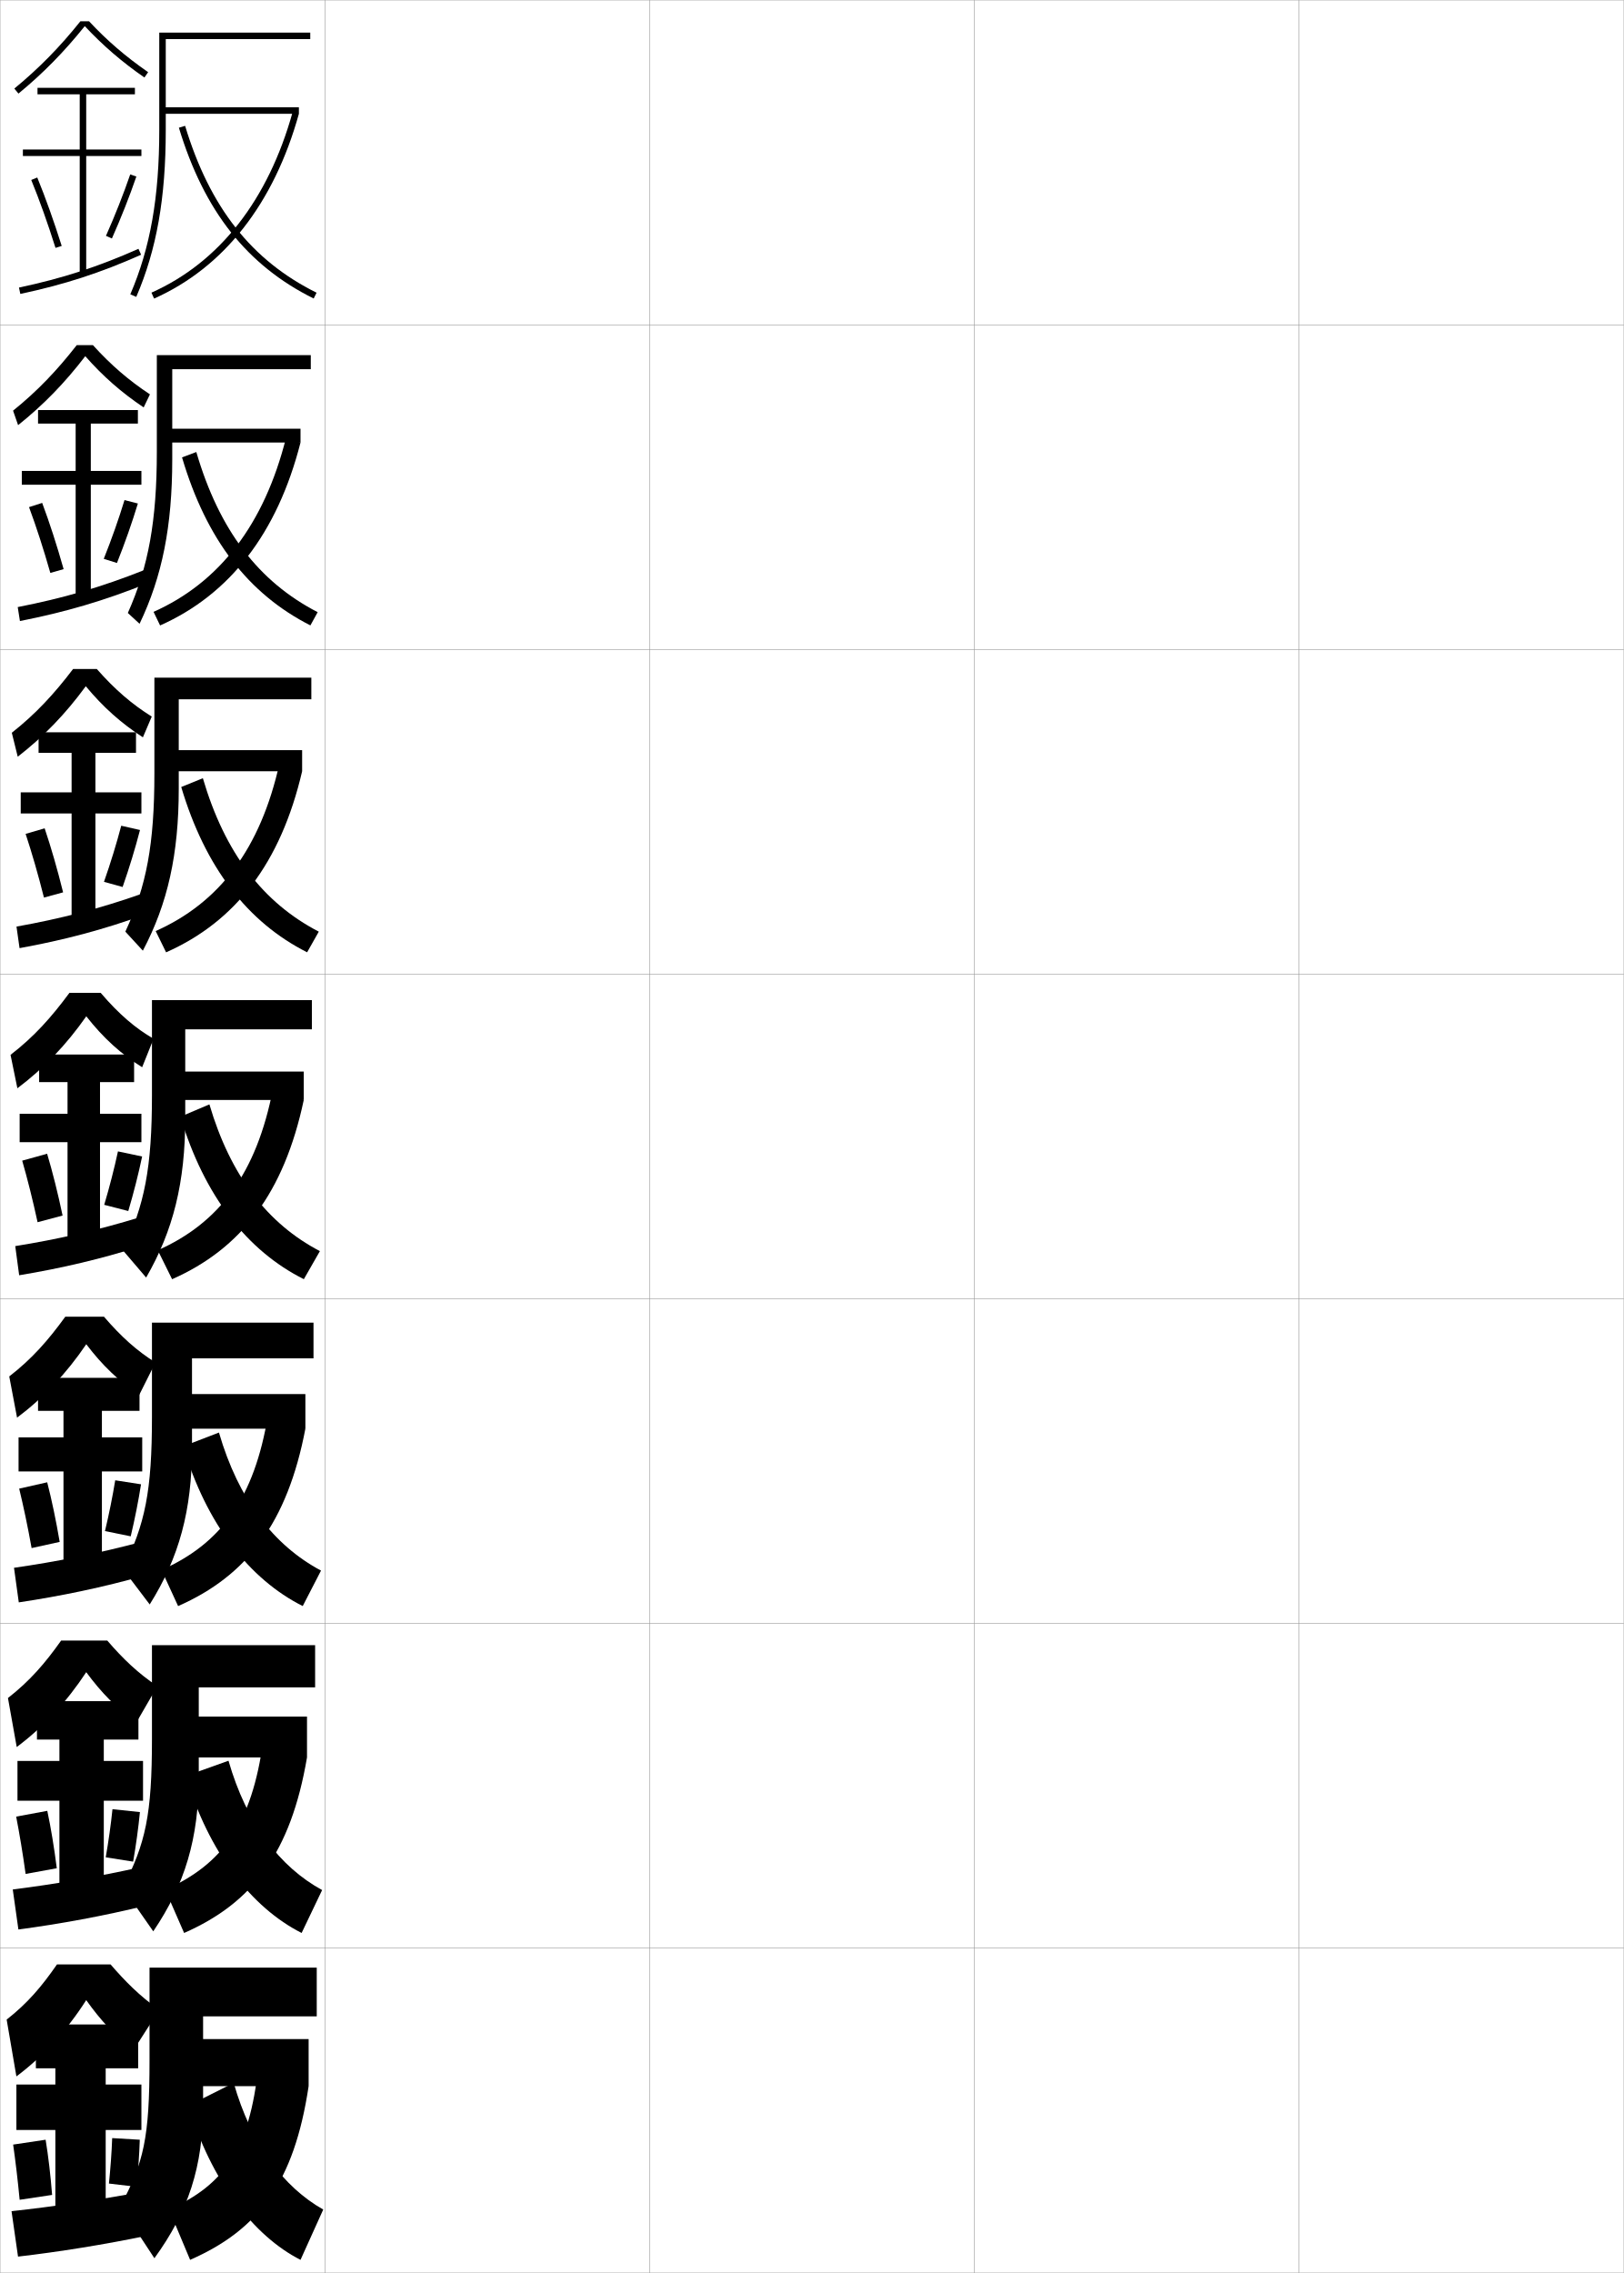
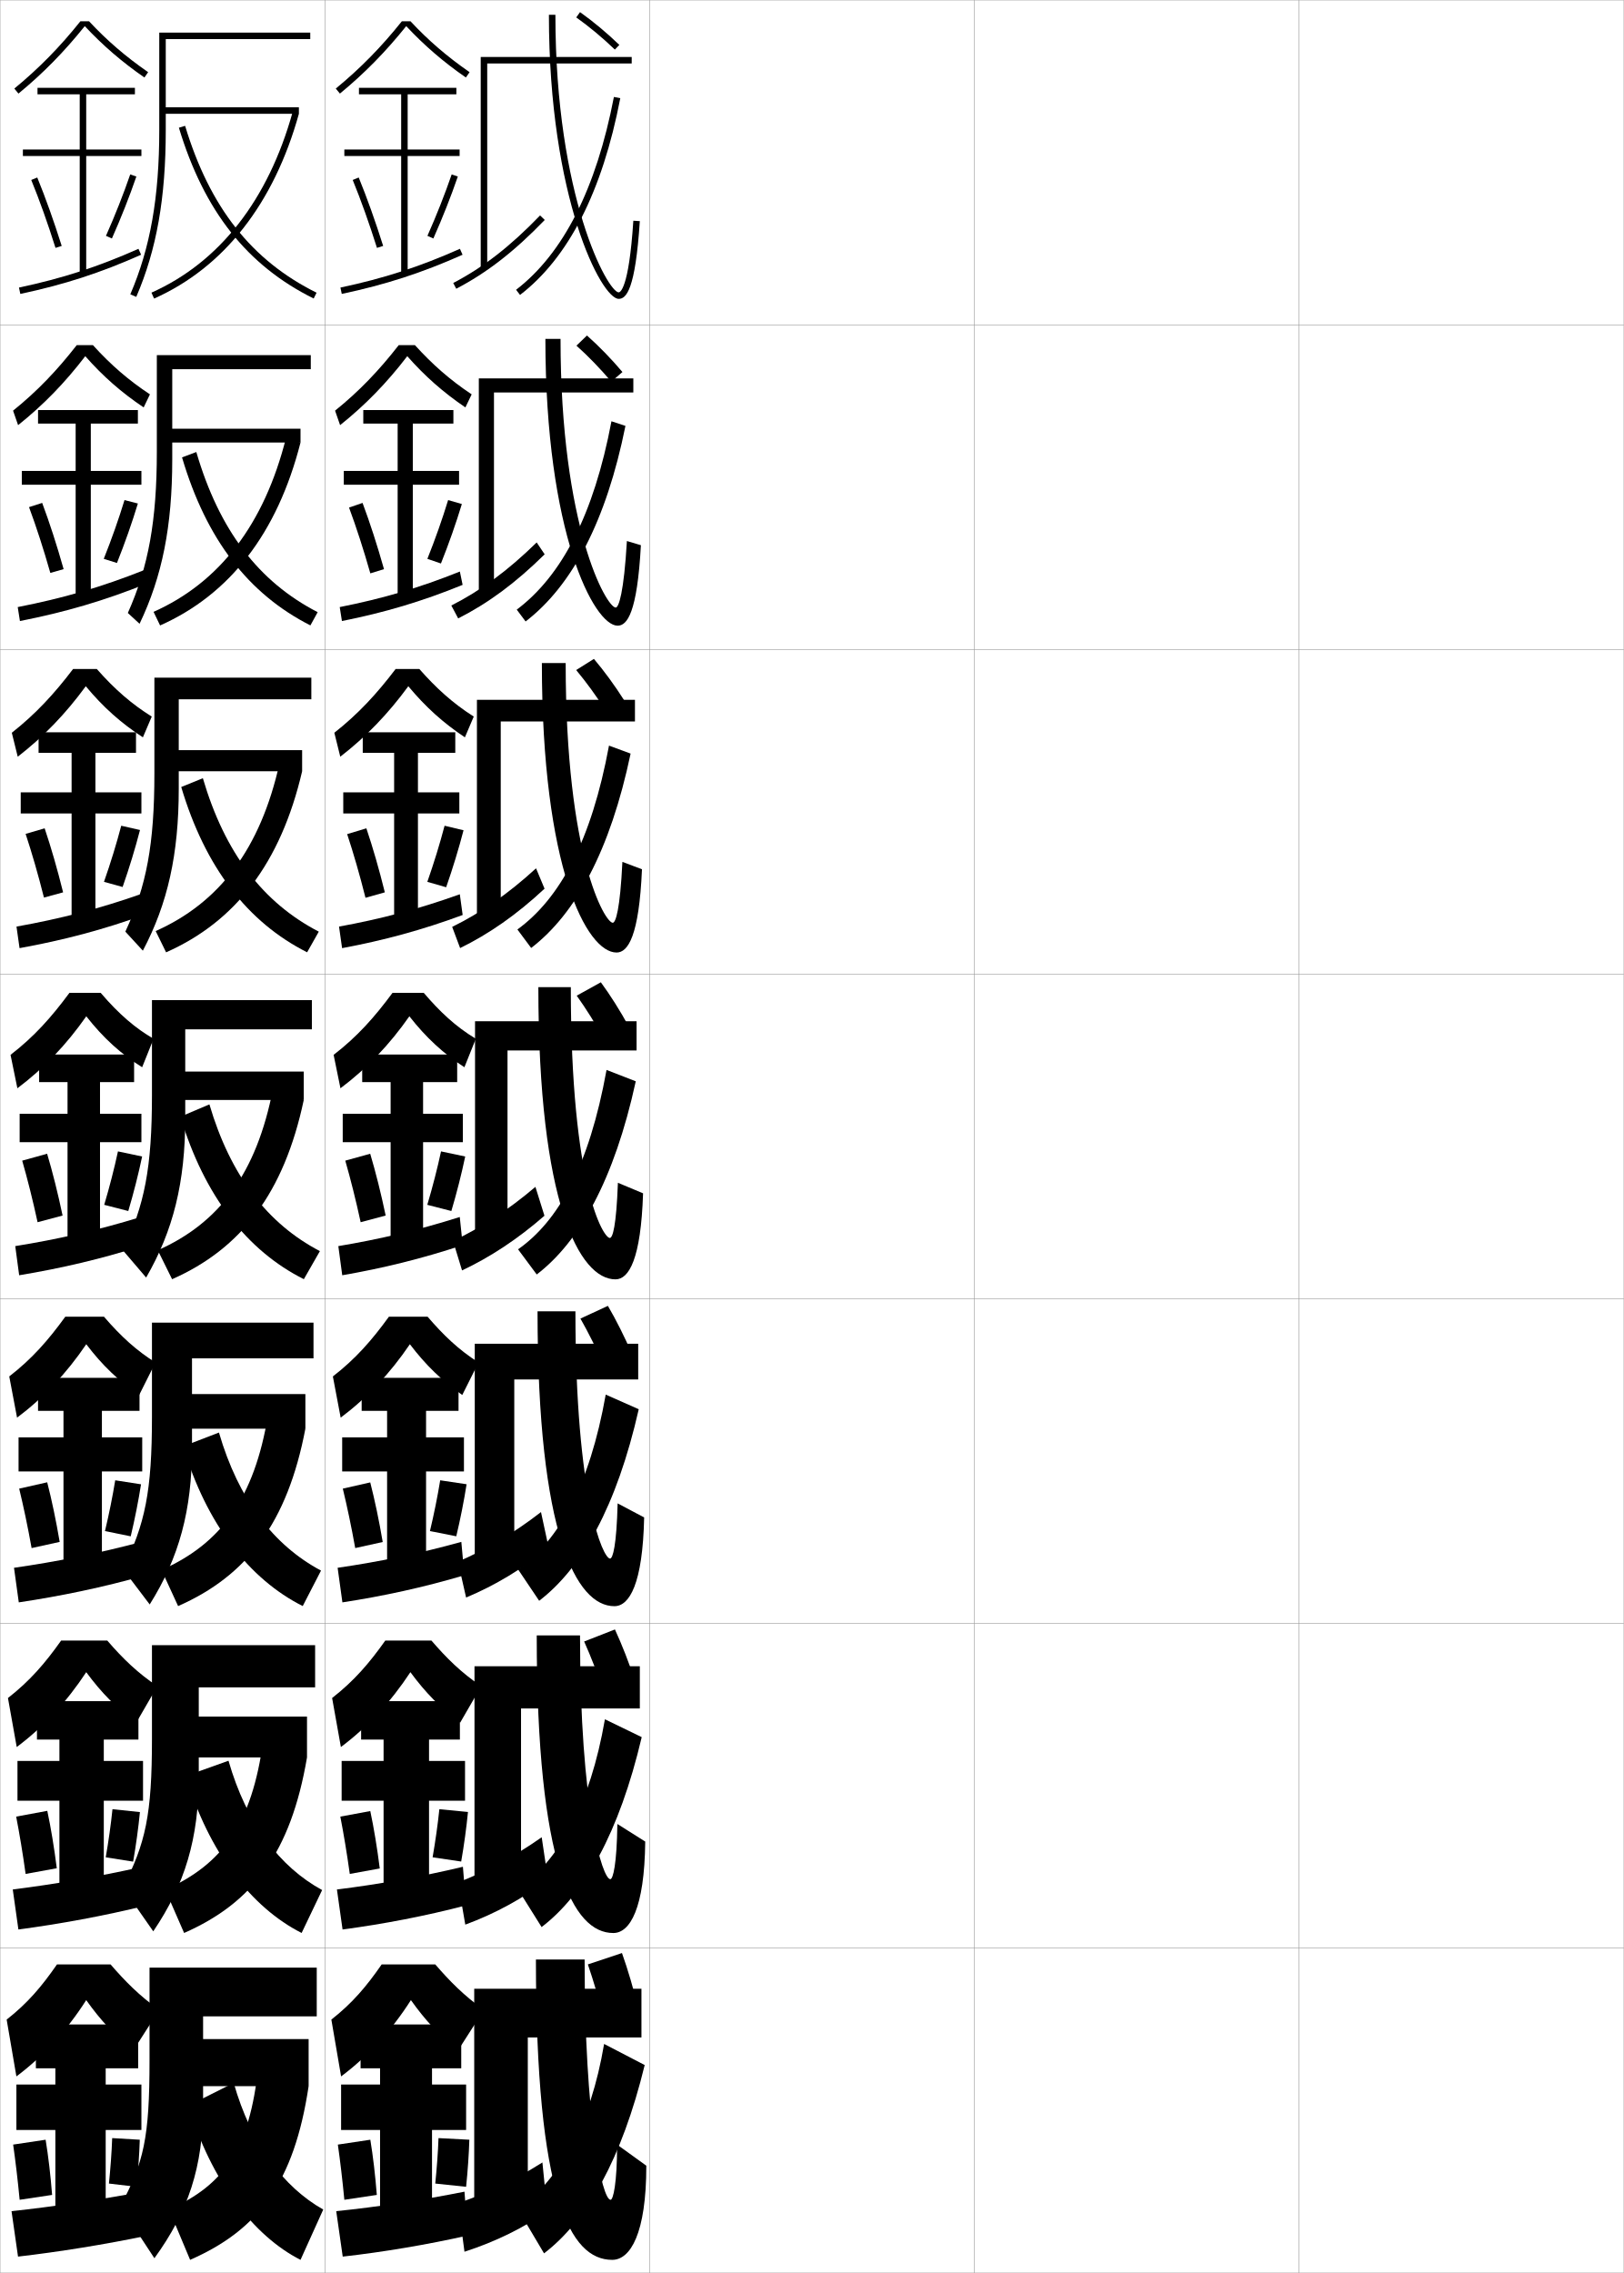
<svg xmlns="http://www.w3.org/2000/svg" width="500.1" height="700.1" viewBox="0 0 500.1 700.1" overflow="visible" enable-background="new 0 0 500.1 700.1" xml:space="preserve">
  <g id="glyphs">
    <g>
      <rect x="0.05" y="0.05" fill="none" stroke="#999999" stroke-width="0.1" width="100" height="100" />
      <rect x="0.05" y="100.05" fill="none" stroke="#999999" stroke-width="0.1" width="100" height="100" />
      <rect x="0.05" y="200.05" fill="none" stroke="#999999" stroke-width="0.1" width="100" height="100" />
      <rect x="0.05" y="300.05" fill="none" stroke="#999999" stroke-width="0.1" width="100" height="100" />
      <rect x="0.05" y="400.05" fill="none" stroke="#999999" stroke-width="0.1" width="100" height="100" />
      <rect x="0.05" y="500.05" fill="none" stroke="#999999" stroke-width="0.1" width="100" height="100" />
      <rect x="0.05" y="600.05" fill="none" stroke="#999999" stroke-width="0.1" width="100" height="100" />
      <rect x="100.05" y="0.05" fill="none" stroke="#999999" stroke-width="0.1" width="100" height="100" />
      <rect x="100.05" y="100.05" fill="none" stroke="#999999" stroke-width="0.1" width="100" height="100" />
      <rect x="100.05" y="200.05" fill="none" stroke="#999999" stroke-width="0.1" width="100" height="100" />
      <rect x="100.05" y="300.05" fill="none" stroke="#999999" stroke-width="0.1" width="100" height="100" />
      <rect x="100.05" y="400.05" fill="none" stroke="#999999" stroke-width="0.1" width="100" height="100" />
      <rect x="100.05" y="500.05" fill="none" stroke="#999999" stroke-width="0.1" width="100" height="100" />
      <rect x="100.05" y="600.05" fill="none" stroke="#999999" stroke-width="0.1" width="100" height="100" />
      <rect x="200.05" y="0.05" fill="none" stroke="#999999" stroke-width="0.1" width="100" height="100" />
      <rect x="200.05" y="100.05" fill="none" stroke="#999999" stroke-width="0.1" width="100" height="100" />
      <rect x="200.05" y="200.05" fill="none" stroke="#999999" stroke-width="0.1" width="100" height="100" />
      <rect x="200.05" y="300.05" fill="none" stroke="#999999" stroke-width="0.1" width="100" height="100" />
      <rect x="200.05" y="400.05" fill="none" stroke="#999999" stroke-width="0.1" width="100" height="100" />
      <rect x="200.05" y="500.05" fill="none" stroke="#999999" stroke-width="0.1" width="100" height="100" />
      <rect x="200.05" y="600.05" fill="none" stroke="#999999" stroke-width="0.1" width="100" height="100" />
      <rect x="300.05" y="0.05" fill="none" stroke="#999999" stroke-width="0.1" width="100" height="100" />
      <rect x="300.05" y="100.05" fill="none" stroke="#999999" stroke-width="0.1" width="100" height="100" />
      <rect x="300.05" y="200.05" fill="none" stroke="#999999" stroke-width="0.1" width="100" height="100" />
      <rect x="300.05" y="300.05" fill="none" stroke="#999999" stroke-width="0.1" width="100" height="100" />
      <rect x="300.05" y="400.05" fill="none" stroke="#999999" stroke-width="0.1" width="100" height="100" />
      <rect x="300.05" y="500.05" fill="none" stroke="#999999" stroke-width="0.1" width="100" height="100" />
      <rect x="300.05" y="600.05" fill="none" stroke="#999999" stroke-width="0.1" width="100" height="100" />
      <rect x="400.05" y="0.05" fill="none" stroke="#999999" stroke-width="0.1" width="100" height="100" />
      <rect x="400.05" y="100.05" fill="none" stroke="#999999" stroke-width="0.1" width="100" height="100" />
      <rect x="400.05" y="200.05" fill="none" stroke="#999999" stroke-width="0.1" width="100" height="100" />
      <rect x="400.05" y="300.05" fill="none" stroke="#999999" stroke-width="0.1" width="100" height="100" />
      <rect x="400.05" y="400.05" fill="none" stroke="#999999" stroke-width="0.1" width="100" height="100" />
      <rect x="400.05" y="500.05" fill="none" stroke="#999999" stroke-width="0.1" width="100" height="100" />
      <rect x="400.05" y="600.05" fill="none" stroke="#999999" stroke-width="0.1" width="100" height="100" />
    </g>
    <g>
      <path d="M51.05,12.05h44.5v-2h-46.5v30c0,20.667-2.75,36.273-8.918,50.604l1.836,0.791      c6.281-14.593,9.082-30.443,9.082-51.396V12.05z" />
      <rect x="50.05" y="33.05" width="42" height="2" />
      <path d="M46.643,90.137l0.814,1.826c21.497-9.58,36.916-29.261,44.593-56.913      l-1.928-0.535C82.611,61.573,67.577,80.807,46.643,90.137z" />
      <path d="M55.093,39.34c7.78,25.686,20.971,42.401,41.512,52.605l0.891-1.791      c-20.014-9.941-32.879-26.272-40.488-51.395L55.093,39.34z" />
    </g>
    <g>
      <g>
        <path d="M53.049,113.716h42.667v-4.333H48.3v29.75       c0,21.24-2.589,35.48-8.932,49.67l3.613,3.326       c6.974-14.557,10.068-30.068,10.068-50.663V113.716z" />
        <rect x="50.633" y="132.049" width="41.917" height="4.25" />
        <path d="M47.293,188.456l2.012,4.188c21.426-9.524,36.103-28.351,43.244-56.344       l-4.44-1.53C81.409,161.546,67.56,179.423,47.293,188.456z" />
        <path d="M56.059,140.875c7.474,25.248,20.4,42.028,39.536,51.754l2.242-4.075       c-18.244-9.429-30.324-25.247-37.377-49.329L56.059,140.875z" />
      </g>
      <g>
        <path d="M55.05,215.383h40.833v-6.667H47.55v29.5       c0,21.812-2.427,34.686-8.945,48.737l5.391,5.86       c7.667-14.522,11.055-29.693,11.055-49.93V215.383z" />
        <rect x="51.216" y="231.05" width="41.833" height="6.5" />
        <path d="M47.945,286.774l3.209,6.551c21.355-9.469,35.29-27.441,41.896-55.775       l-6.953-2.523C80.208,261.52,67.543,278.04,47.945,286.774z" />
        <path d="M55.815,242.409c7.396,24.811,20.455,41.655,38.771,50.904l3.594-6.36       c-17.176-8.917-28.935-24.221-35.704-47.263L55.815,242.409z" />
      </g>
      <g>
        <path d="M57.05,317.05h39v-9h-49.25v29.25c0,22.384-2.266,33.893-8.959,47.803       l7.168,8.395c8.359-14.486,12.041-29.318,12.041-49.197V317.05z" />
        <rect x="51.8" y="330.05" width="41.75" height="8.75" />
        <path d="M48.597,385.093l4.406,8.914c21.284-9.413,34.477-26.531,40.547-55.207       l-9.465-3.518C79.007,361.493,67.526,376.656,48.597,385.093z" />
        <path d="M55.571,343.944c7.319,24.373,20.51,41.281,38.006,50.053l4.945-8.645       c-16.108-8.404-27.547-23.195-34.031-45.197L55.571,343.944z" />
      </g>
      <g>
        <path d="M59.133,418.384h37.417v-11h-49.75v29c0,22.955-2.104,33.098-8.973,46.867       l8.278,10.93c9.053-14.45,13.027-28.943,13.027-48.465V418.384z" />
        <rect x="52.383" y="429.384" width="41.667" height="10.666" />
        <path d="M49.748,483.579l5.104,11.109c21.213-9.357,33.663-25.621,39.198-54.639       l-11.478-4.346C78.306,461.633,68.009,475.439,49.748,483.579z" />
        <path d="M56.397,445.479c7.166,23.936,20.356,40.907,36.837,49.201l5.631-10.93       c-14.604-7.78-25.41-21.852-31.434-42.515L56.397,445.479z" />
      </g>
      <g>
        <path d="M61.216,519.717h35.833v-13h-50.25v28.75c0,23.528-1.943,32.305-8.986,45.934       l9.389,13.465c9.745-14.415,14.014-28.569,14.014-47.732V519.717z" />
        <rect x="52.966" y="528.717" width="41.583" height="12.583" />
        <path d="M50.899,582.064l5.802,13.305c21.142-9.302,32.85-24.711,37.849-54.069       l-13.49-5.173C77.604,561.772,68.492,574.223,50.899,582.064z" />
        <path d="M57.224,547.015c7.012,23.497,20.203,40.533,35.668,48.351l6.315-13.215       c-13.1-7.157-23.272-20.509-28.835-39.833L57.224,547.015z" />
      </g>
    </g>
    <g>
      <path d="M47.55,695.55c10.438-14.38,15-28.195,15-47v-27.5h35v-15h-51.5v28.5      c0,24.101-1.781,31.511-9,45L47.55,695.55z" />
      <rect x="53.55" y="628.05" width="41.5" height="14.5" />
      <path d="M79.548,636.55c-2.646,25.362-10.573,36.456-27.498,44l6.5,15.5      c21.07-9.245,32.036-23.801,36.5-53.5L79.548,636.55z" />
      <path d="M71.975,641.55l-13.925,7c6.858,23.06,20.049,40.159,34.5,47.5l7-15.5      C87.347,673.684,77.335,660.432,71.975,641.55z" />
    </g>
    <g>
      <path d="M27.422,6.55h-2.659c-6.303,7.899-12.784,14.508-20.348,20.728      l1.27,1.545c7.589-6.241,14.098-12.886,20.422-20.776      c5.51,5.901,11.367,10.968,18.373,15.826l1.141-1.645      C38.675,17.413,32.873,12.408,27.422,6.55z" />
      <polygon points="43.55,46.05 26.55,46.05 26.55,29.05 41.55,29.05       41.55,27.05 11.55,27.05 11.55,29.05 24.55,29.05 24.55,46.05       7.05,46.05 7.05,48.05 24.55,48.05 24.55,84.55 26.55,84.55       26.55,48.05 43.55,48.05 " />
      <path d="M9.624,55.429c2.516,6.147,5.099,13.383,7.472,20.922l1.908-0.602      c-2.39-7.591-4.993-14.879-7.528-21.078L9.624,55.429z" />
      <path d="M32.636,72.644l1.828,0.812c2.826-6.362,5.43-12.96,7.531-19.082      l-1.891-0.648C38.021,59.792,35.438,66.334,32.636,72.644z" />
      <path d="M5.843,88.571l0.414,1.957c13.524-2.864,24.65-6.473,37.2-12.065      l-0.814-1.826C30.228,82.169,19.222,85.738,5.843,88.571z" />
    </g>
    <g>
      <g>
        <path d="M44.245,125.487c-6.833-4.59-12.557-9.608-17.983-15.782       c-6.263,8.188-12.92,15.047-20.689,21.242l-1.548-4.462       c7.467-6.012,13.563-12.42,19.613-20.186h4.977       c5.52,6.111,11.092,10.894,17.563,15.166L44.245,125.487z" />
        <polygon points="43.549,145.049 27.966,145.049 27.966,130.466 42.466,130.466        42.466,126.299 11.716,126.299 11.716,130.466 23.299,130.466 23.299,145.049        6.716,145.049 6.716,149.3 23.299,149.3 23.299,183.8 27.966,183.8        27.966,149.3 43.549,149.3 " />
        <path d="M8.94,156.197c2.218,5.978,4.484,12.958,6.561,20.268l4.094-1.166       c-2.071-7.339-4.354-14.387-6.607-20.399L8.94,156.197z" />
        <path d="M31.955,172.128l4.064,1.272c2.438-6.106,4.668-12.46,6.443-18.318       l-4.117-1.053C36.583,159.809,34.368,166.095,31.955,172.128z" />
        <path d="M5.46,186.984l0.678,4.298c13.875-2.73,25.999-6.254,39.174-11.583       l-0.939-4.098C31.248,180.835,19.25,184.294,5.46,186.984z" />
      </g>
      <g>
        <path d="M44.011,227.103c-6.658-4.321-12.25-9.292-17.592-15.738       c-6.203,8.484-13.007,15.558-20.957,21.708l-1.826-7.379       c7.371-5.805,13.082-12.011,18.877-19.644h7.295       c5.588,6.365,10.931,10.925,16.928,14.655L44.011,227.103z" />
        <polygon points="43.55,244.05 29.383,244.05 29.383,231.883 41.883,231.883        41.883,225.55 11.883,225.55 11.883,231.883 22.05,231.883 22.05,244.05        6.383,244.05 6.383,250.55 22.05,250.55 22.05,283.05 29.383,283.05        29.383,250.55 43.55,250.55 " />
        <path d="M7.889,256.843c1.92,5.809,3.869,12.533,5.648,19.615l5.898-1.608       C17.683,267.762,15.719,260.955,13.75,255.13L7.889,256.843z" />
        <path d="M32.023,271.612l5.739,1.589c2.051-5.85,3.906-11.961,5.354-17.554       l-5.781-1.314C35.896,259.826,34.048,265.856,32.023,271.612z" />
        <path d="M5.078,285.397l0.943,6.638c13.425-2.439,25.847-5.676,38.887-10.433       l-1.047-6.381C30.779,279.855,18.482,283.006,5.078,285.397z" />
      </g>
      <g>
        <path d="M43.776,328.719c-6.484-4.053-11.943-8.975-17.201-15.693       c-6.143,8.781-13.094,16.069-21.224,22.173l-2.104-10.297       c7.274-5.597,12.6-11.603,18.142-19.102h9.613       c5.656,6.619,10.771,10.956,16.293,14.144L43.776,328.719z" />
        <polygon points="43.55,343.05 30.8,343.05 30.8,333.3 41.3,333.3        41.3,324.8 12.05,324.8 12.05,333.3 20.8,333.3 20.8,343.05        6.05,343.05 6.05,351.8 20.8,351.8 20.8,382.3 30.8,382.3        30.8,351.8 43.55,351.8 " />
        <path d="M6.837,357.489c1.623,5.641,3.254,12.107,4.736,18.961l7.703-2.051       c-1.434-6.836-3.078-13.402-4.764-19.039L6.837,357.489z" />
        <path d="M32.093,371.097l7.414,1.906c1.662-5.594,3.145-11.462,4.266-16.791       l-7.445-1.574C35.21,359.843,33.728,365.618,32.093,371.097z" />
        <path d="M4.696,383.811l1.207,8.979c12.976-2.149,25.694-5.098,38.6-9.282       l-1.156-8.664C30.312,378.876,17.716,381.718,4.696,383.811z" />
      </g>
    </g>
    <g>
      <path d="M42.868,429.663c-6.267-4.289-11.28-9.023-16.301-15.629      c-6.067,8.957-13.184,16.529-21.315,22.615l-2.402-12.699      c7.011-5.425,12.018-11.158,17.261-18.4h11.909      c5.256,6.133,10.138,10.525,15.862,14.096L42.868,429.663z" />
      <polygon points="43.8,442.716 31.383,442.716 31.383,434.55 42.967,434.55       42.967,424.384 11.717,424.384 11.717,434.55 19.55,434.55 19.55,442.716       5.717,442.716 5.717,453.216 19.55,453.216 19.55,481.55 31.383,481.55       31.383,453.216 43.8,453.216 " />
      <path d="M5.908,458.509c1.326,5.473,2.639,11.684,3.824,18.309l8.649-1.901      c-1.115-6.585-2.44-12.911-3.843-18.359L5.908,458.509z" />
      <path d="M32.329,471.581l7.928,1.619c1.274-5.336,2.382-10.961,3.177-16.026      l-7.949-1.231C34.69,460.86,33.574,466.38,32.329,471.581z" />
      <path d="M4.314,482.89l1.471,10.652c12.793-1.91,26.043-4.639,39.067-8.354      l-1.271-10.277C30.34,478.445,17.214,481.044,4.314,482.89z" />
    </g>
    <g>
      <path d="M41.959,530.606c-6.05-4.525-10.617-9.072-15.401-15.564      c-5.992,9.135-13.274,16.989-21.408,23.058L2.449,523      c6.747-5.254,11.437-10.716,16.38-17.7h14.205      c4.855,5.646,9.504,10.096,15.431,14.048L41.959,530.606z" />
      <polygon points="44.05,542.383 31.966,542.383 31.966,535.8 42.633,535.8       42.633,523.967 11.383,523.967 11.383,535.8 18.3,535.8 18.3,542.383       5.383,542.383 5.383,554.633 18.3,554.633 18.3,580.8 31.966,580.8       31.966,554.633 44.05,554.633 " />
      <path d="M4.979,559.529c1.029,5.304,2.023,11.258,2.912,17.654l9.596-1.751      c-0.797-6.334-1.802-12.419-2.921-17.68L4.979,559.529z" />
      <path d="M32.564,572.065l8.441,1.333c0.886-5.08,1.62-10.462,2.088-15.263      l-8.453-0.89C34.17,561.878,33.42,567.141,32.564,572.065z" />
      <path d="M3.932,581.97l1.735,12.326c12.61-1.672,26.391-4.181,39.534-7.427      l-1.386-11.889C30.368,578.015,16.711,580.371,3.932,581.97z" />
    </g>
    <g>
      <path d="M41.05,631.55c-5.833-4.761-9.953-9.12-14.5-15.5      c-5.917,9.312-13.365,17.449-21.5,23.5l-3-17.5c6.483-5.083,10.854-10.273,15.5-17h16.5      c4.455,5.159,8.871,9.666,15,14L41.05,631.55z" />
      <polygon points="32.55,680.05 32.55,656.05 43.55,656.05 43.55,642.05       32.55,642.05 32.55,637.05 42.55,637.05 42.55,623.55 11.05,623.55       11.05,637.05 17.05,637.05 17.05,642.05 5.05,642.05 5.05,656.05       17.05,656.05 17.05,680.05 " />
      <path d="M4.05,660.55c0.732,5.135,1.408,10.832,2,17l10-1.5      c-0.479-6.082-1.163-11.927-2-17L4.05,660.55z" />
      <path d="M33.55,672.55l8.5,1c0.498-4.825,0.857-9.964,1-14.5l-8.5-0.5      C34.4,662.895,34.018,667.901,33.55,672.55z" />
      <path d="M44.05,675.05c-13.654,2.534-27.841,4.648-40.5,6l2,14      c12.427-1.434,26.738-3.723,40-6.5L44.05,675.05z" />
    </g>
+     <g>
+       <path d="M126.422,6.55h-2.659c-6.303,7.899-12.784,14.508-20.348,20.728      l1.27,1.545c7.589-6.241,14.098-12.886,20.422-20.776      c5.51,5.901,11.367,10.968,18.373,15.826l1.141-1.645      C137.675,17.413,131.873,12.408,126.422,6.55z" />
+       <polygon points="141.55,46.05 125.55,46.05 125.55,29.05 140.55,29.05       140.55,27.05 110.55,27.05 110.55,29.05 123.55,29.05 123.55,46.05       106.05,46.05 106.05,48.05 123.55,48.05 123.55,84.55 125.55,84.55       125.55,48.05 141.55,48.05 " />
+       <path d="M108.624,55.429c2.516,6.147,5.099,13.383,7.472,20.922l1.908-0.602      c-2.39-7.591-4.993-14.879-7.528-21.078L108.624,55.429z" />
+       <path d="M131.636,72.644l1.828,0.812c2.826-6.362,5.43-12.96,7.531-19.082      l-1.891-0.648C137.021,59.792,134.438,66.334,131.636,72.644z" />
+       <path d="M104.843,88.571l0.414,1.957c13.524-2.864,24.649-6.473,37.2-12.065      l-0.814-1.826C129.228,82.169,118.222,85.738,104.843,88.571z" />
+     </g>
+     <path d="M177.472,5.366c3.952,2.8,8.062,6.225,11.885,9.904l1.387-1.441     c-3.894-3.747-8.083-7.238-12.115-10.096L177.472,5.366z" />
+     <path d="M177.531,106.464l3.237-3.126c3.666,3.242,7.448,7.137,10.929,11.247     l-3.429,2.966C184.835,113.504,181.122,109.666,177.531,106.464z" />
+     <path d="M177.45,206.378l5.459-3.434c3.171,3.737,6.394,8.152,9.305,12.729     l-5.608,3.303C183.719,214.458,180.551,210.093,177.45,206.378z" />
+     <g>
+       <polygon points="150.05,19.55 194.55,19.55 194.55,17.55 148.05,17.55       148.05,82.55 150.05,82.55 " />
+       <path d="M139.587,87.163l0.926,1.773c9.502-4.965,17.908-11.501,27.257-21.192      l-1.439-1.389C157.137,75.886,148.889,82.303,139.587,87.163z" />
+       <path d="M190.55,90.05c-3.295,0-19.5-29.271-19.5-85.5h-2c0,56.468,16.148,87.5,21.5,87.5      c2.301,0,5.119-2.721,6.498-23.936l-1.996-0.129      C193.658,89.431,190.864,90.05,190.55,90.05z" />
+       <path d="M158.94,89.257l1.219,1.586c14.96-11.509,25.348-31.898,30.873-60.604      l-1.965-0.379C183.638,58.071,173.501,78.056,158.94,89.257z" />
+     </g>
+     <g>
+       <polygon points="152.133,120.883 195.05,120.883 195.05,116.549 147.466,116.549       147.466,182.633 152.133,182.633 " />
+       <path d="M138.996,186.501l2.113,3.973c9.188-4.654,17.644-10.876,26.631-19.744      l-2.458-3.653C156.347,175.823,147.968,181.955,138.996,186.501z" />
+       <path d="M189.633,187.133c-2.845,0-17-24.786-17-82.75h-4.667      c0,59.796,14.975,88.333,22.25,88.333c2.912,0,6.025-3.875,7.166-24.79      l-4.312-1.288C192.139,182.579,190.551,187.133,189.633,187.133z" />
+       <path d="M159.144,187.771l2.729,3.641c14.344-11.02,24.852-30.962,30.749-60.236      l-4.31-1.419C182.888,158.5,172.978,177.404,159.144,187.771z" />
+     </g>
+     <g>
+       <polygon points="154.216,222.216 195.55,222.216 195.55,215.55 146.883,215.55       146.883,282.716 154.216,282.716 " />
+       <path d="M139.259,285.483l2.445,6.529c8.875-4.342,17.379-10.25,26.004-18.294      l-2.621-6.273C156.414,275.405,147.903,281.251,139.259,285.483z" />
+       <path d="M188.716,284.216c-2.394,0-14.5-20.3-14.5-80h-7.333      c0,63.124,13.801,89.167,23,89.167c3.523,0,6.93-5.03,7.833-25.645l-6.031-2.27      C190.968,280.177,189.619,284.216,188.716,284.216z" />
+       <path d="M159.347,286.285l4.239,5.695c13.728-10.531,24.355-30.025,30.625-59.868      l-6.655-2.459C182.139,258.928,172.455,276.753,159.347,286.285z" />
+     </g>
+     <g>
+       <path d="M143.328,125.487c-6.823-4.636-12.522-9.671-17.899-15.782      c-6.264,8.188-12.92,15.047-20.688,21.242l-1.548-4.462      c7.467-6.012,13.562-12.42,19.612-20.186h4.978      c5.272,5.823,10.749,10.696,17.479,15.166L143.328,125.487z" />
+       <polygon points="141.382,145.049 127.133,145.049 127.133,130.466 139.633,130.466       139.633,126.299 111.883,126.299 111.883,130.466 122.466,130.466 122.466,145.049       105.883,145.049 105.883,149.3 122.466,149.3 122.466,183.8 127.133,183.8       127.133,149.3 141.382,149.3 " />
+       <path d="M107.494,156.333c2.218,5.978,4.483,12.958,6.56,20.268l4.207-1.302      c-2.07-7.339-4.354-14.387-6.606-20.399L107.494,156.333z" />
+       <path d="M131.621,172.128l4.178,1.432c2.438-6.106,4.668-12.46,6.442-18.318      l-4.229-1.213C136.25,159.809,134.034,166.095,131.621,172.128z" />
+       <path d="M104.627,186.984l0.678,4.298c13.161-2.626,24.607-6.014,37.167-11.138      l-0.845-4.105C129.092,181.079,117.729,184.398,104.627,186.984z" />
+     </g>
+     <g>
+       <path d="M143.177,227.103c-6.641-4.415-12.182-9.417-17.425-15.738      c-6.203,8.484-13.007,15.558-20.956,21.708l-1.826-7.379      c7.371-5.805,13.082-12.011,18.877-19.644h7.296      c5.095,5.788,10.245,10.528,16.761,14.655L143.177,227.103z" />
+       <polygon points="141.466,244.05 128.716,244.05 128.716,231.883 140.216,231.883       140.216,225.55 111.716,225.55 111.716,231.883 121.383,231.883 121.383,244.05       105.716,244.05 105.716,250.55 121.383,250.55 121.383,283.05 128.716,283.05       128.716,250.55 141.466,250.55 " />
+       <path d="M106.915,256.911c1.921,5.81,3.869,12.532,5.648,19.614l5.955-1.676      c-1.752-7.088-3.717-13.895-5.686-19.719L106.915,256.911z" />
+       <path d="M131.606,271.612l5.797,1.669c2.049-5.85,3.906-11.961,5.354-17.554      l-5.838-1.394C135.479,259.826,133.631,265.856,131.606,271.612z" />
+       <path d="M104.412,285.397l0.943,6.638c12.796-2.387,24.565-5.556,37.133-10.209      l-0.876-6.385C128.957,279.989,117.238,283.058,104.412,285.397z" />
+     </g>
+     <g>
+       <path d="M143.026,328.719c-6.459-4.192-11.841-9.164-16.951-15.693      c-6.143,8.781-13.094,16.069-21.224,22.173l-2.104-10.297      c7.274-5.597,12.6-11.603,18.142-19.102h9.613      c4.916,5.753,9.742,10.361,16.043,14.144L143.026,328.719z" />
+       <polygon points="142.55,343.05 130.3,343.05 130.3,333.3 140.8,333.3       140.8,324.8 111.55,324.8 111.55,333.3 120.3,333.3 120.3,343.05       105.55,343.05 105.55,351.8 120.3,351.8 120.3,382.3 130.3,382.3       130.3,351.8 142.55,351.8 " />
+       <path d="M106.337,357.489c1.623,5.641,3.254,12.107,4.736,18.961l7.703-2.051      c-1.434-6.836-3.078-13.402-4.764-19.039L106.337,357.489z" />
+       <path d="M131.593,371.097l7.414,1.906c1.662-5.594,3.145-11.462,4.266-16.791      l-7.445-1.574C134.71,359.843,133.228,365.618,131.593,371.097z" />
+       <path d="M104.196,383.811l1.207,8.979c12.432-2.149,24.523-5.098,37.1-9.282      l-0.906-8.664C128.821,378.899,116.746,381.718,104.196,383.811z" />
+     </g>
+     <g>
+       <path d="M142.367,429.662c-6.25-4.382-11.211-9.149-16.134-15.629      c-6.067,8.958-13.184,16.529-21.315,22.615l-2.402-12.697      c7.011-5.426,12.018-11.16,17.261-18.401h11.909      c4.762,5.555,9.452,10.129,15.695,14.096L142.367,429.662z" />
+       <polygon points="142.883,442.716 131.216,442.716 131.216,434.55 141.216,434.55       141.216,424.383 111.383,424.383 111.383,434.55 119.216,434.55 119.216,442.716       105.383,442.716 105.383,453.216 119.216,453.216 119.216,481.55 131.216,481.55       131.216,453.216 142.883,453.216 " />
+       <path d="M105.574,458.509c1.326,5.473,2.639,11.683,3.824,18.308l8.469-1.867      c-1.115-6.584-2.44-12.91-3.842-18.359L105.574,458.509z" />
+       <path d="M132.412,471.581l8.109,1.604c1.274-5.337,2.383-10.962,3.177-16.027      l-8.13-1.216C134.773,460.859,133.657,466.379,132.412,471.581z" />
+       <path d="M103.98,482.89l1.471,10.652c12.432-1.896,25.095-4.639,37.566-8.354      l-0.938-10.276C129.346,478.461,116.569,481.066,103.98,482.89z" />
+     </g>
+     <g>
+       <path d="M141.708,530.606c-6.042-4.571-10.582-9.135-15.317-15.564      c-5.992,9.135-13.275,16.989-21.408,23.058L102.283,523      c6.747-5.254,11.436-10.716,16.38-17.7h14.205      c4.609,5.357,9.161,9.897,15.348,14.048L141.708,530.606z" />
+       <polygon points="143.217,542.383 132.133,542.383 132.133,535.8 141.633,535.8       141.633,523.967 111.216,523.967 111.216,535.8 118.133,535.8 118.133,542.383       105.216,542.383 105.216,554.633 118.133,554.633 118.133,580.8 132.133,580.8       132.133,554.633 143.217,554.633 " />
+       <path d="M104.812,559.529c1.029,5.304,2.024,11.258,2.913,17.654L116.958,575.5      c-0.797-6.334-1.801-12.419-2.921-17.68L104.812,559.529z" />
+       <path d="M133.231,572.065l8.805,1.302c0.886-5.081,1.62-10.463,2.088-15.264      l-8.815-0.857C134.837,561.877,134.088,567.141,133.231,572.065z" />
+       <path d="M103.765,581.97l1.736,12.326c12.432-1.643,25.667-4.181,38.033-7.427      l-0.969-11.889C129.871,578.022,116.393,580.416,103.765,581.97z" />
+     </g>
+     <g>
+       <path d="M141.05,631.55c-5.833-4.761-9.953-9.12-14.5-15.5      c-5.917,9.312-13.365,17.449-21.5,23.5l-3-17.5c6.483-5.083,10.854-10.273,15.5-17h16.5      c4.455,5.159,8.871,9.666,15,14L141.05,631.55z" />
+       <polygon points="133.05,680.05 133.05,656.05 143.55,656.05 143.55,642.05       133.05,642.05 133.05,637.05 142.05,637.05 142.05,623.55 111.05,623.55       111.05,637.05 117.05,637.05 117.05,642.05 105.05,642.05 105.05,656.05       117.05,656.05 117.05,680.05 " />
+       <path d="M104.05,660.55c0.732,5.135,1.408,10.832,2,17l10-1.5      c-0.479-6.082-1.163-11.927-2-17L104.05,660.55z" />
+       <path d="M134.05,672.55l9.5,1c0.498-4.825,0.857-9.964,1-14.5l-9.5-0.5      C134.9,662.895,134.518,667.901,134.05,672.55z" />
+       <path d="M143.05,675.05c-12.654,2.534-26.834,4.716-39.5,6l2,14      c12.432-1.39,26.238-3.723,38.5-6.5L143.05,675.05z" />
+     </g>
+     <g>
+       <path d="M177.615,306.671l7.435-4.121c2.934,4.009,5.9,8.713,8.558,13.548      l-7.55,4.025C183.404,315.343,180.482,310.677,177.615,306.671z" />
+       <path d="M178.76,406.13l8.457-3.914c2.567,4.394,5.126,9.501,7.372,14.699      l-8.533,3.851C183.791,415.617,181.265,410.538,178.76,406.13z" />
+       <path d="M179.905,505.59l9.479-3.707c2.202,4.776,4.352,10.289,6.186,15.85      l-9.517,3.675C184.179,515.893,182.048,510.4,179.905,505.59z" />
+       <path d="M186.05,622.05c-1.483-5.882-3.219-11.787-5-17l10.5-3.5      c1.836,5.16,3.578,11.076,5,17L186.05,622.05z" />
+     </g>
+     <g>
+       <polygon points="156.3,323.55 196.05,323.55 196.05,314.55 146.3,314.55       146.3,380.55 156.3,380.55 " />
+       <path d="M139.522,382.215l2.777,9.085c8.562-4.031,17.114-9.625,25.378-16.846      l-2.783-8.894C156.48,372.737,147.838,378.298,139.522,382.215z" />
+       <path d="M187.8,381.3c-1.943,0-12-15.815-12-77.25h-10c0,66.452,12.627,90,23.75,90      c4.135,0,7.835-6.185,8.5-26.5l-7.75-3.25C189.797,377.775,188.688,381.3,187.8,381.3z" />
+       <path d="M159.55,384.8l5.75,7.75c13.111-10.042,23.859-29.089,30.5-59.5l-9-3.5      C181.39,359.356,171.933,376.102,159.55,384.8z" />
+     </g>
+     <g>
+       <g>
+         <polygon points="158.383,424.883 196.55,424.883 196.55,413.883 146.216,413.883        146.216,479.883 158.383,479.883 " />
+         <path d="M141.031,480.993l2.518,11.057c8.915-3.72,17.573-8.917,25.418-15.397       l-2.355-10.929C158.045,472.376,149.224,477.537,141.031,480.993z" />
+         <path d="M165.549,403.883c0,68.634,11.895,90.833,23.667,90.833       c4.621,0,8.723-6.821,9.167-27.333l-8.167-4.333c-0.335,13.015-1.481,17-2.333,17       c-2.19,0-10.667-18.865-10.667-76.167H165.549z" />
+         <path d="M159.549,483.383l6.5,9.667c13.13-10.04,23.881-29.06,30.666-59       l-10.167-4.5C181.548,457.672,172.102,474.401,159.549,483.383z" />
+       </g>
+       <g>
+         <polygon points="160.466,526.216 197.05,526.216 197.05,513.216 146.133,513.216        146.133,579.216 160.466,579.216 " />
+         <path d="M141.041,579.771l2.259,13.028c9.269-3.408,18.031-8.209,25.459-13.949       l-1.928-12.964C158.111,572.015,149.11,576.776,141.041,579.771z" />
+         <path d="M165.3,503.716c0,70.814,11.163,91.667,23.583,91.667       c5.107,0,9.612-7.458,9.833-28.167l-8.583-5.416c-0.167,12.555-1.35,17-2.167,17       c-2.438,0-9.333-21.914-9.333-75.084H165.3z" />
+         <path d="M159.55,581.966l7.25,11.584c13.149-10.037,23.903-29.029,30.833-58.5       l-11.333-5.5C181.707,555.988,172.271,572.701,159.55,581.966z" />
+       </g>
+       <g>
+         <polygon points="162.55,678.55 162.55,627.55 197.55,627.55 197.55,612.55        146.05,612.55 146.05,678.55 " />
+         <path d="M141.05,678.55l2,15c9.622-3.098,18.49-7.5,25.5-12.5l-1.5-15       C158.177,671.654,148.997,676.016,141.05,678.55z" />
+         <path d="M165.05,603.55c0,72.995,10.432,92.5,23.5,92.5c5.593,0,10.5-8.095,10.5-29l-9-6.5       c0,12.095-1.219,17-2,17c-2.685,0-8-24.963-8-74H165.05z" />
+         <path d="M159.55,680.55l8,13.5c13.169-10.035,23.925-28.999,31-58l-12.5-6.5       C181.866,654.305,172.44,671.001,159.55,680.55z" />
+       </g>
+     </g>
  </g>
</svg>
